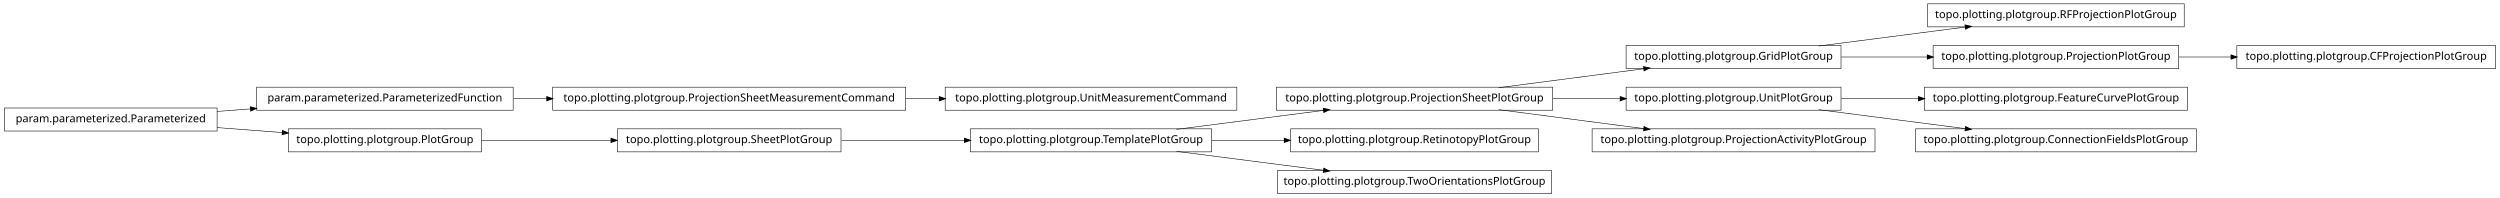
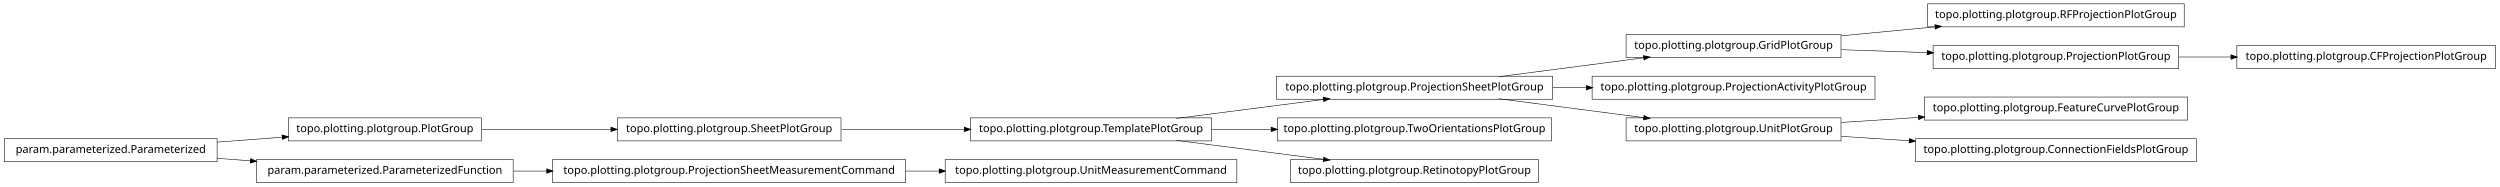
- <svg xmlns="http://www.w3.org/2000/svg" width="2280pt" height="180pt" viewBox="0.00 0.00 2280.00 180.00">
-   <g id="graph1" class="graph" transform="scale(1 1) rotate(0) translate(4 176)">
-     <polygon fill="white" stroke="white" points="-4,5 -4,-176 2277,-176 2277,5 -4,5" />
+ <svg xmlns="http://www.w3.org/2000/svg" width="2280pt" height="170pt" viewBox="0.00 0.00 2280.00 170.00">
+   <g id="graph1" class="graph" transform="scale(1 1) rotate(0) translate(4 166)">
+     <polygon fill="white" stroke="white" points="-4,5 -4,-166 2277,-166 2277,5 -4,5" />
    <g id="node1" class="node">
+       <polygon fill="none" stroke="black" stroke-width="0.5" points="1101,-58.5 881,-58.5 881,-37.5 1101,-37.5 1101,-58.5" />
+       <text text-anchor="middle" x="991" y="-45.5" font-family="Vera" font-size="10.00">topo.plotting.plotgroup.TemplatePlotGroup</text>
+     </g>
+     <g id="node10" class="node">
      <polygon fill="none" stroke="black" stroke-width="0.5" points="1412,-96.5 1160,-96.5 1160,-75.5 1412,-75.5 1412,-96.5" />
      <text text-anchor="middle" x="1286" y="-83.5" font-family="Vera" font-size="10.00">topo.plotting.plotgroup.ProjectionSheetPlotGroup</text>
    </g>
-     <g id="node10" class="node">
+     <g id="edge32" class="edge">
+       <path fill="none" stroke="black" stroke-width="0.5" d="M1068.89,-58.034C1110.23,-63.358 1161.03,-69.902 1203.1,-75.321" />
+       <polygon fill="black" stroke="black" points="1203,-77.073 1208.18,-75.976 1203.45,-73.601 1203,-77.073" />
+     </g>
+     <g id="node26" class="node">
+       <polygon fill="none" stroke="black" stroke-width="0.5" points="1411,-58.5 1161,-58.5 1161,-37.5 1411,-37.5 1411,-58.5" />
+       <text text-anchor="middle" x="1286" y="-45.5" font-family="Vera" font-size="10.00">topo.plotting.plotgroup.TwoOrientationsPlotGroup</text>
+     </g>
+     <g id="edge22" class="edge">
+       <path fill="none" stroke="black" stroke-width="0.5" d="M1101.27,-48C1118.92,-48 1137.33,-48 1155.4,-48" />
+       <polygon fill="black" stroke="black" points="1155.49,-49.75 1160.49,-48 1155.49,-46.25 1155.49,-49.75" />
+     </g>
+     <g id="node30" class="node">
+       <polygon fill="none" stroke="black" stroke-width="0.5" points="1399,-20.5 1173,-20.5 1173,0.5 1399,0.5 1399,-20.5" />
+       <text text-anchor="middle" x="1286" y="-7.5" font-family="Vera" font-size="10.00">topo.plotting.plotgroup.RetinotopyPlotGroup</text>
+     </g>
+     <g id="edge28" class="edge">
+       <path fill="none" stroke="black" stroke-width="0.5" d="M1068.89,-37.966C1110.23,-32.642 1161.03,-26.098 1203.1,-20.679" />
+       <polygon fill="black" stroke="black" points="1203.45,-22.399 1208.18,-20.024 1203,-18.927 1203.45,-22.399" />
+     </g>
+     <g id="node2" class="node">
+       <polygon fill="none" stroke="black" stroke-width="0.5" points="763,-58.5 559,-58.5 559,-37.5 763,-37.5 763,-58.5" />
+       <text text-anchor="middle" x="661" y="-45.5" font-family="Vera" font-size="10.00">topo.plotting.plotgroup.SheetPlotGroup</text>
+     </g>
+     <g id="edge2" class="edge">
+       <path fill="none" stroke="black" stroke-width="0.5" d="M763.605,-48C799.041,-48 838.979,-48 875.385,-48" />
+       <polygon fill="black" stroke="black" points="875.73,-49.75 880.729,-48 875.729,-46.25 875.73,-49.75" />
+     </g>
+     <g id="node4" class="node">
+       <polygon fill="none" stroke="black" stroke-width="0.5" points="1988,-162.5 1754,-162.5 1754,-141.5 1988,-141.5 1988,-162.5" />
+       <text text-anchor="middle" x="1871" y="-149.5" font-family="Vera" font-size="10.00">topo.plotting.plotgroup.RFProjectionPlotGroup</text>
+     </g>
+     <g id="node5" class="node">
      <polygon fill="none" stroke="black" stroke-width="0.5" points="1675,-134.5 1479,-134.5 1479,-113.5 1675,-113.5 1675,-134.5" />
      <text text-anchor="middle" x="1577" y="-121.5" font-family="Vera" font-size="10.00">topo.plotting.plotgroup.GridPlotGroup</text>
+     </g>
+     <g id="edge4" class="edge">
+       <path fill="none" stroke="black" stroke-width="0.5" d="M1675.31,-133.363C1702.73,-135.974 1732.7,-138.829 1760.76,-141.501" />
+       <polygon fill="black" stroke="black" points="1760.83,-143.266 1765.98,-141.998 1761.17,-139.782 1760.83,-143.266" />
+     </g>
+     <g id="node19" class="node">
+       <polygon fill="none" stroke="black" stroke-width="0.5" points="1983,-124.5 1759,-124.5 1759,-103.5 1983,-103.5 1983,-124.5" />
+       <text text-anchor="middle" x="1871" y="-111.5" font-family="Vera" font-size="10.00">topo.plotting.plotgroup.ProjectionPlotGroup</text>
+     </g>
+     <g id="edge14" class="edge">
+       <path fill="none" stroke="black" stroke-width="0.5" d="M1675.31,-120.656C1700.42,-119.802 1727.68,-118.875 1753.65,-117.992" />
+       <polygon fill="black" stroke="black" points="1753.89,-119.735 1758.82,-117.816 1753.77,-116.237 1753.89,-119.735" />
+     </g>
+     <g id="node7" class="node">
+       <polygon fill="none" stroke="black" stroke-width="0.5" points="435,-58.5 259,-58.5 259,-37.5 435,-37.5 435,-58.5" />
+       <text text-anchor="middle" x="347" y="-45.5" font-family="Vera" font-size="10.00">topo.plotting.plotgroup.PlotGroup</text>
+     </g>
+     <g id="edge6" class="edge">
+       <path fill="none" stroke="black" stroke-width="0.5" d="M435.302,-48C471.932,-48 514.775,-48 553.234,-48" />
+       <polygon fill="black" stroke="black" points="553.387,-49.75 558.387,-48 553.387,-46.25 553.387,-49.75" />
+     </g>
+     <g id="node9" class="node">
+       <polygon fill="none" stroke="black" stroke-width="0.5" points="1706,-96.5 1448,-96.5 1448,-75.5 1706,-75.5 1706,-96.5" />
+       <text text-anchor="middle" x="1577" y="-83.5" font-family="Vera" font-size="10.00">topo.plotting.plotgroup.ProjectionActivityPlotGroup</text>
    </g>
    <g id="edge26" class="edge">
      <path fill="none" stroke="black" stroke-width="0.5" d="M1362.84,-96.034C1403.61,-101.358 1453.73,-107.902 1495.22,-113.321" />
      <polygon fill="black" stroke="black" points="1495.05,-115.064 1500.24,-113.976 1495.51,-111.593 1495.05,-115.064" />
    </g>
+     <g id="edge8" class="edge">
+       <path fill="none" stroke="black" stroke-width="0.5" d="M1412.37,-86C1422.52,-86 1432.79,-86 1442.99,-86" />
+       <polygon fill="black" stroke="black" points="1442.99,-87.75 1447.99,-86 1442.99,-84.25 1442.99,-87.75" />
+     </g>
    <g id="node14" class="node">
-       <polygon fill="none" stroke="black" stroke-width="0.5" points="1675,-96.5 1479,-96.5 1479,-75.5 1675,-75.5 1675,-96.5" />
-       <text text-anchor="middle" x="1577" y="-83.5" font-family="Vera" font-size="10.00">topo.plotting.plotgroup.UnitPlotGroup</text>
+       <polygon fill="none" stroke="black" stroke-width="0.5" points="1675,-58.5 1479,-58.5 1479,-37.5 1675,-37.5 1675,-58.5" />
+       <text text-anchor="middle" x="1577" y="-45.5" font-family="Vera" font-size="10.00">topo.plotting.plotgroup.UnitPlotGroup</text>
    </g>
-     <g id="edge12" class="edge">
-       <path fill="none" stroke="black" stroke-width="0.5" d="M1412.37,-86C1432.87,-86 1453.89,-86 1473.76,-86" />
-       <polygon fill="black" stroke="black" points="1473.78,-87.75 1478.78,-86 1473.78,-84.25 1473.78,-87.75" />
-     </g>
-     <g id="node34" class="node">
-       <polygon fill="none" stroke="black" stroke-width="0.5" points="1706,-58.5 1448,-58.5 1448,-37.5 1706,-37.5 1706,-58.5" />
-       <text text-anchor="middle" x="1577" y="-45.5" font-family="Vera" font-size="10.00">topo.plotting.plotgroup.ProjectionActivityPlotGroup</text>
-     </g>
-     <g id="edge34" class="edge">
+     <g id="edge24" class="edge">
      <path fill="none" stroke="black" stroke-width="0.5" d="M1362.84,-75.966C1403.61,-70.641 1453.73,-64.098 1495.22,-58.679" />
      <polygon fill="black" stroke="black" points="1495.51,-60.407 1500.24,-58.024 1495.05,-56.936 1495.51,-60.407" />
    </g>
-     <g id="node2" class="node">
-       <polygon fill="none" stroke="black" stroke-width="0.5" points="1101,-58.5 881,-58.5 881,-37.5 1101,-37.5 1101,-58.5" />
-       <text text-anchor="middle" x="991" y="-45.5" font-family="Vera" font-size="10.00">topo.plotting.plotgroup.TemplatePlotGroup</text>
+     <g id="node12" class="node">
+       <polygon fill="none" stroke="black" stroke-width="0.5" points="194,-39.5 5.68434e-14,-39.5 0,-18.5 194,-18.5 194,-39.5" />
+       <text text-anchor="middle" x="97" y="-26.5" font-family="Vera" font-size="10.00">param.parameterized.Parameterized</text>
    </g>
-     <g id="edge2" class="edge">
-       <path fill="none" stroke="black" stroke-width="0.5" d="M1068.89,-58.034C1110.23,-63.358 1161.03,-69.902 1203.1,-75.321" />
-       <polygon fill="black" stroke="black" points="1203,-77.073 1208.18,-75.976 1203.45,-73.601 1203,-77.073" />
+     <g id="edge34" class="edge">
+       <path fill="none" stroke="black" stroke-width="0.5" d="M194.014,-36.373C213.46,-37.851 233.859,-39.401 253.193,-40.871" />
+       <polygon fill="black" stroke="black" points="253.499,-42.649 258.617,-41.283 253.764,-39.159 253.499,-42.649" />
    </g>
-     <g id="node4" class="node">
-       <polygon fill="none" stroke="black" stroke-width="0.5" points="1399,-58.5 1173,-58.5 1173,-37.5 1399,-37.5 1399,-58.5" />
-       <text text-anchor="middle" x="1286" y="-45.5" font-family="Vera" font-size="10.00">topo.plotting.plotgroup.RetinotopyPlotGroup</text>
+     <g id="node17" class="node">
+       <polygon fill="none" stroke="black" stroke-width="0.5" points="464,-20.5 230,-20.5 230,0.5 464,0.5 464,-20.5" />
+       <text text-anchor="middle" x="347" y="-7.5" font-family="Vera" font-size="10.00">param.parameterized.ParameterizedFunction</text>
    </g>
-     <g id="edge4" class="edge">
-       <path fill="none" stroke="black" stroke-width="0.5" d="M1101.27,-48C1122.78,-48 1145.43,-48 1167.2,-48" />
-       <polygon fill="black" stroke="black" points="1167.42,-49.75 1172.42,-48 1167.42,-46.25 1167.42,-49.75" />
+     <g id="edge16" class="edge">
+       <path fill="none" stroke="black" stroke-width="0.5" d="M194.014,-21.627C204.04,-20.865 214.319,-20.084 224.575,-19.304" />
+       <polygon fill="black" stroke="black" points="224.754,-21.046 229.607,-18.922 224.489,-17.556 224.754,-21.046" />
+     </g>
+     <g id="node13" class="node">
+       <polygon fill="none" stroke="black" stroke-width="0.5" points="1991,-77.5 1751,-77.5 1751,-56.5 1991,-56.5 1991,-77.5" />
+       <text text-anchor="middle" x="1871" y="-64.5" font-family="Vera" font-size="10.00">topo.plotting.plotgroup.FeatureCurvePlotGroup</text>
+     </g>
+     <g id="edge10" class="edge">
+       <path fill="none" stroke="black" stroke-width="0.5" d="M1675.31,-54.353C1697.9,-55.813 1722.23,-57.386 1745.8,-58.909" />
+       <polygon fill="black" stroke="black" points="1745.71,-60.657 1750.81,-59.233 1745.94,-57.164 1745.71,-60.657" />
+     </g>
+     <g id="node24" class="node">
+       <polygon fill="none" stroke="black" stroke-width="0.5" points="1999,-39.5 1743,-39.5 1743,-18.5 1999,-18.5 1999,-39.5" />
+       <text text-anchor="middle" x="1871" y="-26.5" font-family="Vera" font-size="10.00">topo.plotting.plotgroup.ConnectionFieldsPlotGroup</text>
+     </g>
+     <g id="edge20" class="edge">
+       <path fill="none" stroke="black" stroke-width="0.5" d="M1675.31,-41.647C1695.24,-40.358 1716.52,-38.983 1737.44,-37.631" />
+       <polygon fill="black" stroke="black" points="1737.59,-39.376 1742.46,-37.307 1737.36,-35.883 1737.59,-39.376" />
+     </g>
+     <g id="node16" class="node">
+       <polygon fill="none" stroke="black" stroke-width="0.5" points="822,-20.5 500,-20.5 500,0.5 822,0.5 822,-20.5" />
+       <text text-anchor="middle" x="661" y="-7.5" font-family="Vera" font-size="10.00">topo.plotting.plotgroup.ProjectionSheetMeasurementCommand</text>
    </g>
    <g id="node32" class="node">
-       <polygon fill="none" stroke="black" stroke-width="0.5" points="1411,-20.5 1161,-20.5 1161,0.5 1411,0.5 1411,-20.5" />
-       <text text-anchor="middle" x="1286" y="-7.5" font-family="Vera" font-size="10.00">topo.plotting.plotgroup.TwoOrientationsPlotGroup</text>
+       <polygon fill="none" stroke="black" stroke-width="0.5" points="1124,-20.5 858,-20.5 858,0.5 1124,0.5 1124,-20.5" />
+       <text text-anchor="middle" x="991" y="-7.5" font-family="Vera" font-size="10.00">topo.plotting.plotgroup.UnitMeasurementCommand</text>
    </g>
-     <g id="edge32" class="edge">
-       <path fill="none" stroke="black" stroke-width="0.5" d="M1068.89,-37.966C1110.23,-32.642 1161.03,-26.098 1203.1,-20.679" />
-       <polygon fill="black" stroke="black" points="1203.45,-22.399 1208.18,-20.024 1203,-18.927 1203.45,-22.399" />
+     <g id="edge30" class="edge">
+       <path fill="none" stroke="black" stroke-width="0.5" d="M822.133,-10C832.304,-10 842.494,-10 852.549,-10" />
+       <polygon fill="black" stroke="black" points="852.794,-11.75 857.794,-10 852.794,-8.25 852.794,-11.75" />
    </g>
-     <g id="node6" class="node">
-       <polygon fill="none" stroke="black" stroke-width="0.5" points="822,-96.5 500,-96.5 500,-75.5 822,-75.5 822,-96.5" />
-       <text text-anchor="middle" x="661" y="-83.5" font-family="Vera" font-size="10.00">topo.plotting.plotgroup.ProjectionSheetMeasurementCommand</text>
+     <g id="edge12" class="edge">
+       <path fill="none" stroke="black" stroke-width="0.5" d="M464.369,-10C474.323,-10 484.506,-10 494.741,-10" />
+       <polygon fill="black" stroke="black" points="494.769,-11.75 499.769,-10 494.769,-8.25 494.769,-11.75" />
    </g>
-     <g id="node20" class="node">
-       <polygon fill="none" stroke="black" stroke-width="0.5" points="1124,-96.5 858,-96.5 858,-75.5 1124,-75.5 1124,-96.5" />
-       <text text-anchor="middle" x="991" y="-83.5" font-family="Vera" font-size="10.00">topo.plotting.plotgroup.UnitMeasurementCommand</text>
+     <g id="node22" class="node">
+       <polygon fill="none" stroke="black" stroke-width="0.5" points="2272,-124.5 2036,-124.5 2036,-103.5 2272,-103.5 2272,-124.5" />
+       <text text-anchor="middle" x="2154" y="-111.5" font-family="Vera" font-size="10.00">topo.plotting.plotgroup.CFProjectionPlotGroup</text>
    </g>
    <g id="edge18" class="edge">
-       <path fill="none" stroke="black" stroke-width="0.5" d="M822.133,-86C832.304,-86 842.494,-86 852.549,-86" />
-       <polygon fill="black" stroke="black" points="852.794,-87.75 857.794,-86 852.794,-84.25 852.794,-87.75" />
-     </g>
-     <g id="node7" class="node">
-       <polygon fill="none" stroke="black" stroke-width="0.5" points="464,-96.5 230,-96.5 230,-75.5 464,-75.5 464,-96.5" />
-       <text text-anchor="middle" x="347" y="-83.5" font-family="Vera" font-size="10.00">param.parameterized.ParameterizedFunction</text>
-     </g>
-     <g id="edge6" class="edge">
-       <path fill="none" stroke="black" stroke-width="0.5" d="M464.369,-86C474.323,-86 484.506,-86 494.741,-86" />
-       <polygon fill="black" stroke="black" points="494.769,-87.75 499.769,-86 494.769,-84.25 494.769,-87.75" />
-     </g>
-     <g id="node9" class="node">
-       <polygon fill="none" stroke="black" stroke-width="0.5" points="1988,-172.5 1754,-172.5 1754,-151.5 1988,-151.5 1988,-172.5" />
-       <text text-anchor="middle" x="1871" y="-159.5" font-family="Vera" font-size="10.00">topo.plotting.plotgroup.RFProjectionPlotGroup</text>
-     </g>
-     <g id="edge8" class="edge">
-       <path fill="none" stroke="black" stroke-width="0.5" d="M1654.63,-134.034C1695.83,-139.358 1746.45,-145.902 1788.38,-151.321" />
-       <polygon fill="black" stroke="black" points="1788.26,-153.071 1793.45,-151.976 1788.71,-149.599 1788.26,-153.071" />
-     </g>
-     <g id="node24" class="node">
-       <polygon fill="none" stroke="black" stroke-width="0.5" points="1983,-134.5 1759,-134.5 1759,-113.5 1983,-113.5 1983,-134.5" />
-       <text text-anchor="middle" x="1871" y="-121.5" font-family="Vera" font-size="10.00">topo.plotting.plotgroup.ProjectionPlotGroup</text>
-     </g>
-     <g id="edge22" class="edge">
-       <path fill="none" stroke="black" stroke-width="0.5" d="M1675.31,-124C1700.42,-124 1727.68,-124 1753.65,-124" />
-       <polygon fill="black" stroke="black" points="1753.82,-125.75 1758.82,-124 1753.82,-122.25 1753.82,-125.75" />
-     </g>
-     <g id="node12" class="node">
-       <polygon fill="none" stroke="black" stroke-width="0.5" points="194,-77.5 5.68434e-14,-77.5 0,-56.5 194,-56.5 194,-77.5" />
-       <text text-anchor="middle" x="97" y="-64.5" font-family="Vera" font-size="10.00">param.parameterized.Parameterized</text>
-     </g>
-     <g id="edge16" class="edge">
-       <path fill="none" stroke="black" stroke-width="0.5" d="M194.014,-74.373C204.04,-75.135 214.319,-75.916 224.575,-76.696" />
-       <polygon fill="black" stroke="black" points="224.489,-78.444 229.607,-77.078 224.754,-74.954 224.489,-78.444" />
-     </g>
-     <g id="node22" class="node">
-       <polygon fill="none" stroke="black" stroke-width="0.5" points="435,-58.5 259,-58.5 259,-37.5 435,-37.5 435,-58.5" />
-       <text text-anchor="middle" x="347" y="-45.5" font-family="Vera" font-size="10.00">topo.plotting.plotgroup.PlotGroup</text>
-     </g>
-     <g id="edge20" class="edge">
-       <path fill="none" stroke="black" stroke-width="0.5" d="M194.014,-59.627C213.46,-58.149 233.859,-56.599 253.193,-55.129" />
-       <polygon fill="black" stroke="black" points="253.764,-56.841 258.617,-54.717 253.499,-53.351 253.764,-56.841" />
-     </g>
-     <g id="node13" class="node">
-       <polygon fill="none" stroke="black" stroke-width="0.5" points="1991,-96.5 1751,-96.5 1751,-75.5 1991,-75.5 1991,-96.5" />
-       <text text-anchor="middle" x="1871" y="-83.5" font-family="Vera" font-size="10.00">topo.plotting.plotgroup.FeatureCurvePlotGroup</text>
-     </g>
-     <g id="edge10" class="edge">
-       <path fill="none" stroke="black" stroke-width="0.5" d="M1675.31,-86C1697.9,-86 1722.23,-86 1745.8,-86" />
-       <polygon fill="black" stroke="black" points="1745.81,-87.75 1750.81,-86 1745.81,-84.25 1745.81,-87.75" />
-     </g>
-     <g id="node28" class="node">
-       <polygon fill="none" stroke="black" stroke-width="0.5" points="1999,-58.5 1743,-58.5 1743,-37.5 1999,-37.5 1999,-58.5" />
-       <text text-anchor="middle" x="1871" y="-45.5" font-family="Vera" font-size="10.00">topo.plotting.plotgroup.ConnectionFieldsPlotGroup</text>
-     </g>
-     <g id="edge28" class="edge">
-       <path fill="none" stroke="black" stroke-width="0.5" d="M1654.63,-75.966C1695.83,-70.641 1746.45,-64.098 1788.38,-58.679" />
-       <polygon fill="black" stroke="black" points="1788.71,-60.401 1793.45,-58.024 1788.26,-56.929 1788.71,-60.401" />
-     </g>
-     <g id="node17" class="node">
-       <polygon fill="none" stroke="black" stroke-width="0.5" points="763,-58.5 559,-58.5 559,-37.5 763,-37.5 763,-58.5" />
-       <text text-anchor="middle" x="661" y="-45.5" font-family="Vera" font-size="10.00">topo.plotting.plotgroup.SheetPlotGroup</text>
-     </g>
-     <g id="edge14" class="edge">
-       <path fill="none" stroke="black" stroke-width="0.5" d="M763.605,-48C799.041,-48 838.979,-48 875.385,-48" />
-       <polygon fill="black" stroke="black" points="875.73,-49.75 880.729,-48 875.729,-46.25 875.73,-49.75" />
-     </g>
-     <g id="edge24" class="edge">
-       <path fill="none" stroke="black" stroke-width="0.5" d="M435.302,-48C471.932,-48 514.775,-48 553.234,-48" />
-       <polygon fill="black" stroke="black" points="553.387,-49.75 558.387,-48 553.387,-46.25 553.387,-49.75" />
-     </g>
-     <g id="node30" class="node">
-       <polygon fill="none" stroke="black" stroke-width="0.5" points="2272,-134.5 2036,-134.5 2036,-113.5 2272,-113.5 2272,-134.5" />
-       <text text-anchor="middle" x="2154" y="-121.5" font-family="Vera" font-size="10.00">topo.plotting.plotgroup.CFProjectionPlotGroup</text>
-     </g>
-     <g id="edge30" class="edge">
-       <path fill="none" stroke="black" stroke-width="0.5" d="M1983.26,-124C1998.78,-124 2014.8,-124 2030.52,-124" />
-       <polygon fill="black" stroke="black" points="2030.84,-125.75 2035.84,-124 2030.84,-122.25 2030.84,-125.75" />
+       <path fill="none" stroke="black" stroke-width="0.5" d="M1983.26,-114C1998.78,-114 2014.8,-114 2030.52,-114" />
+       <polygon fill="black" stroke="black" points="2030.84,-115.75 2035.84,-114 2030.84,-112.25 2030.84,-115.75" />
    </g>
  </g>
</svg>
